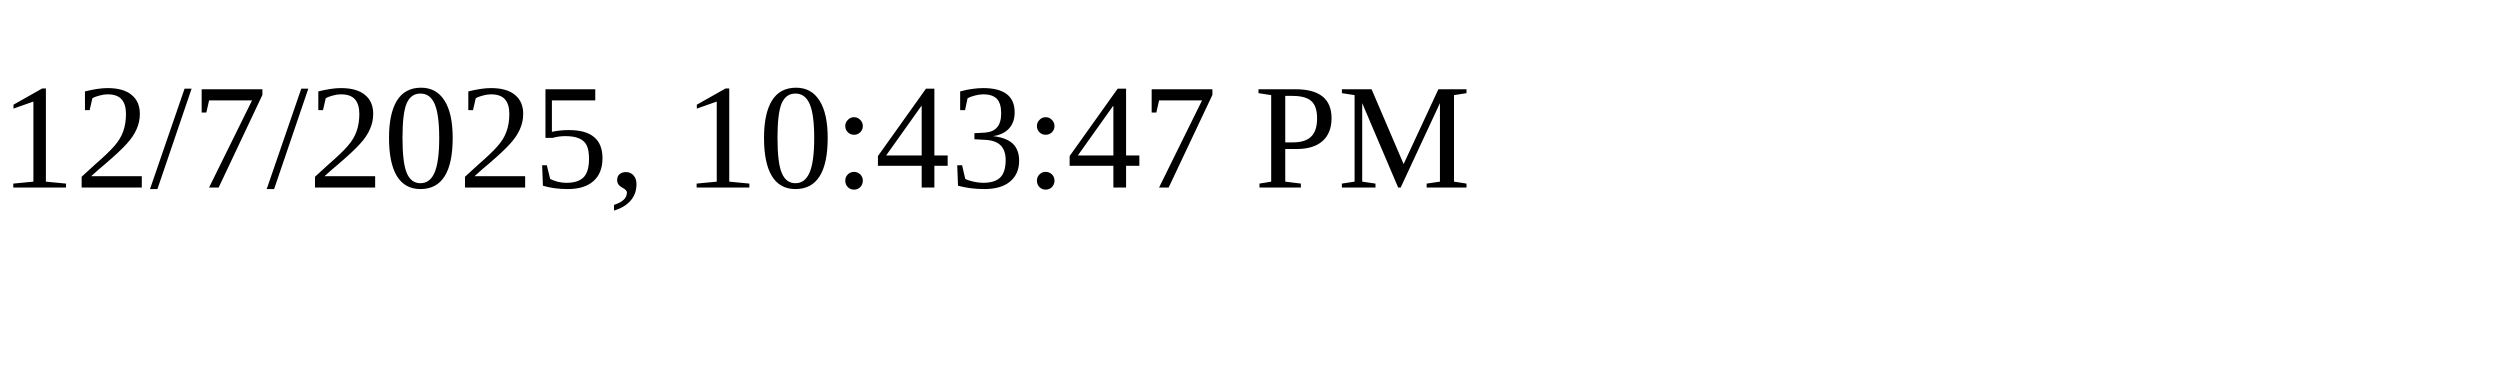
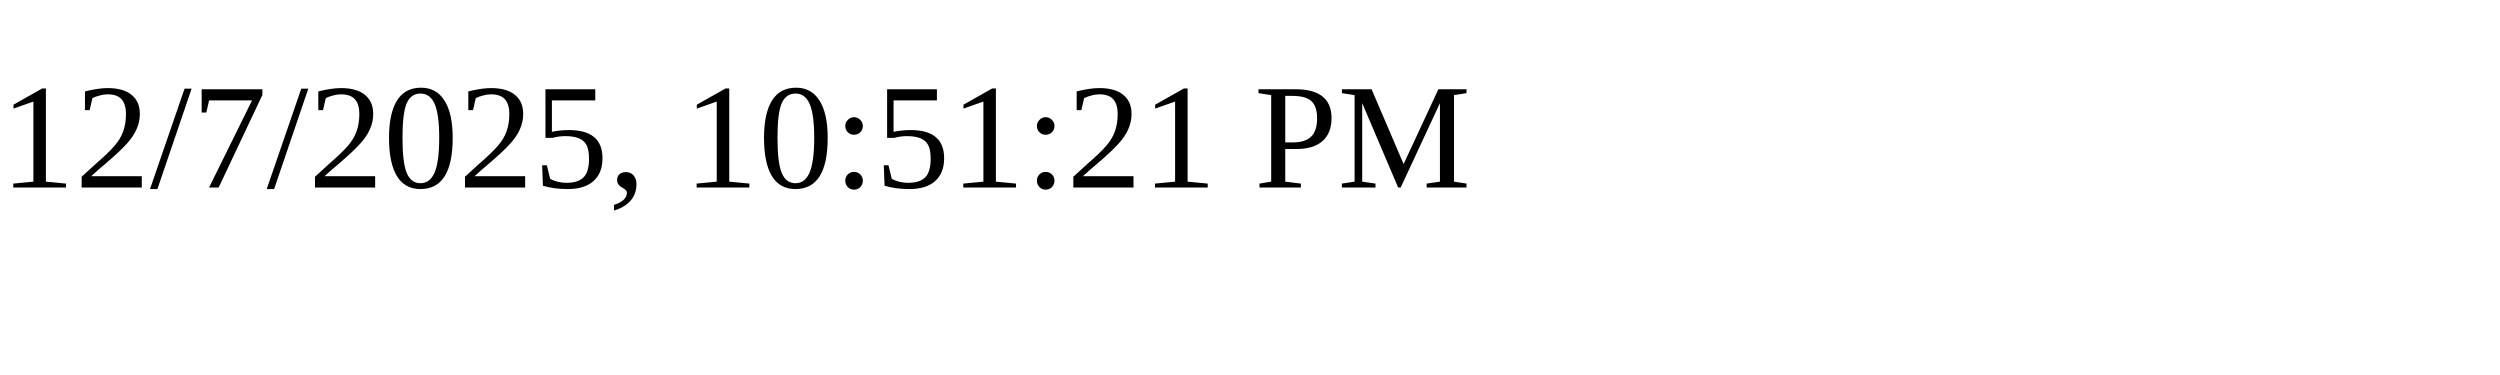
<svg xmlns="http://www.w3.org/2000/svg" height="30" width="200">
-   <text x="0" y="15">12/7/2025, 10:43:47 PM</text>
+   <text x="0" y="15">12/7/2025, 10:51:21 PM</text>
</svg>
